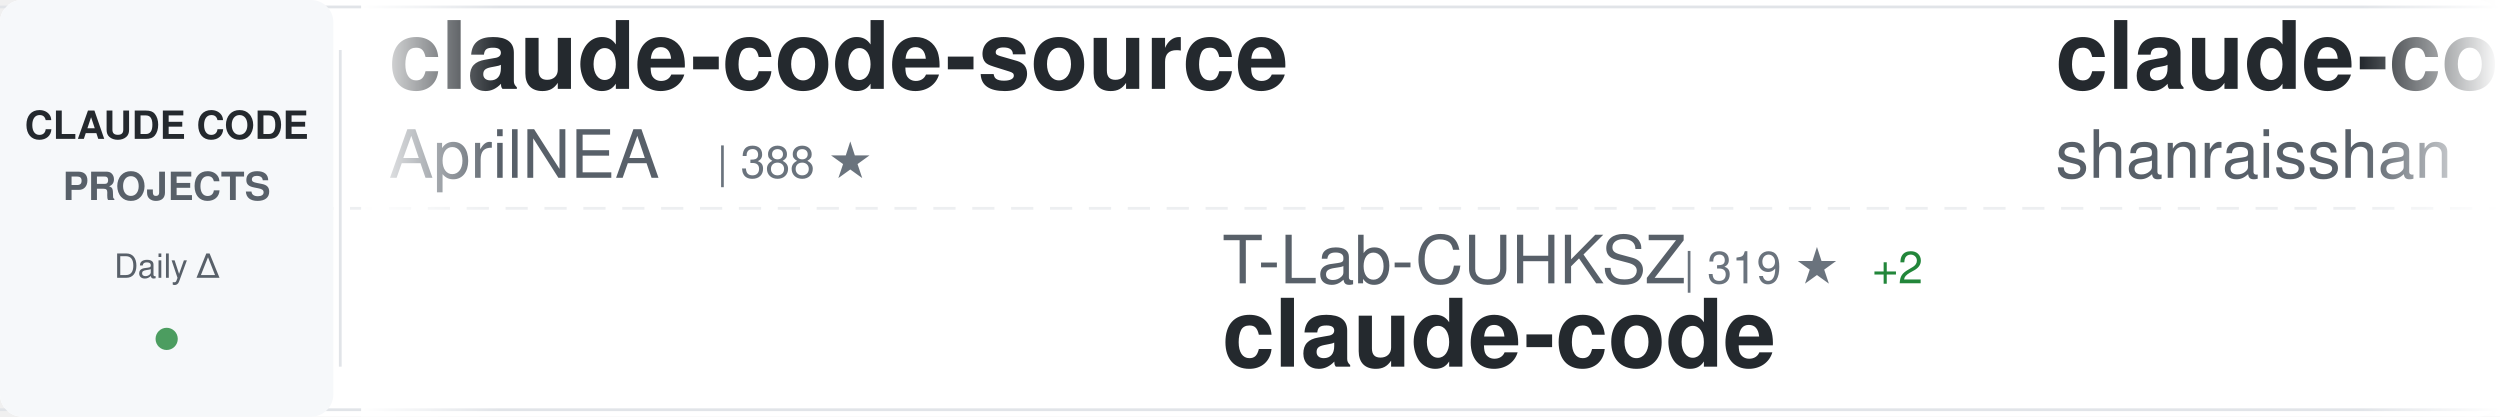
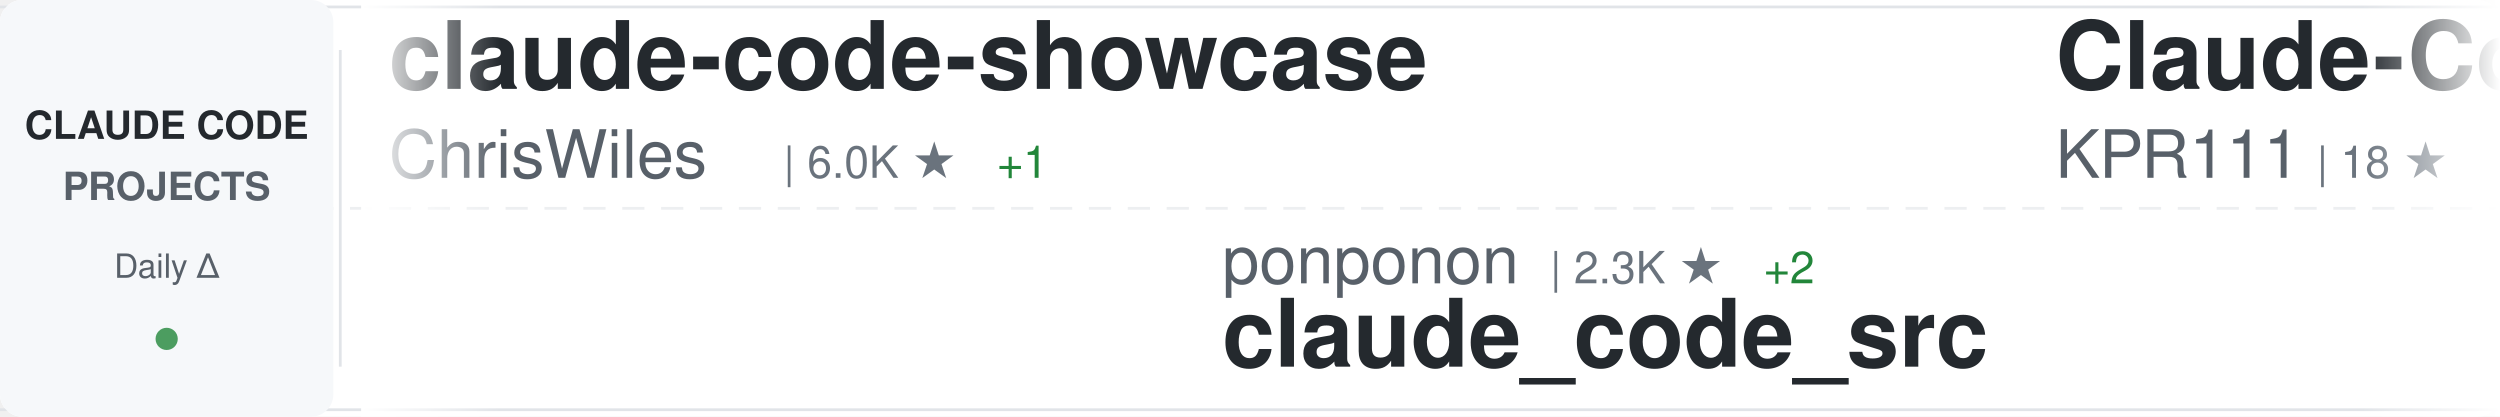
<svg xmlns="http://www.w3.org/2000/svg" width="900" height="150">
  <defs>
    <linearGradient id="awesomeLeftFade" x1="0%" y1="0%" x2="100%" y2="0%">
      <stop offset="0%" style="stop-color:#ffffff;stop-opacity:1" />
      <stop offset="100%" style="stop-color:#ffffff;stop-opacity:0" />
    </linearGradient>
    <linearGradient id="awesomeRightFade" x1="0%" y1="0%" x2="100%" y2="0%">
      <stop offset="0%" style="stop-color:#ffffff;stop-opacity:0" />
      <stop offset="100%" style="stop-color:#ffffff;stop-opacity:1" />
    </linearGradient>
  </defs>
  <rect width="900" height="150" fill="#ffffff" rx="8" />
  <rect x="0" y="2" width="900" height="1" fill="#e1e4e8" />
  <rect x="0" y="147" width="900" height="1" fill="#e1e4e8" />
  <line x1="0" y1="75" x2="900" y2="75" stroke="#e1e4e8" stroke-width="1" stroke-dasharray="8 6" opacity="0.6" />
  <rect x="0" y="0" width="120" height="150" fill="#f6f8fa" rx="8" />
  <text x="60" y="50" font-family="-apple-system, BlinkMacSystemFont, 'Segoe UI', Helvetica, Arial, sans-serif" font-size="14" font-weight="600" fill="#24292e" text-anchor="middle">CLAUDE CODE</text>
  <text x="60" y="72" font-family="-apple-system, BlinkMacSystemFont, 'Segoe UI', Helvetica, Arial, sans-serif" font-size="14" font-weight="600" fill="#586069" text-anchor="middle">PROJECTS</text>
  <text x="60" y="100" font-family="-apple-system, BlinkMacSystemFont, 'Segoe UI', Helvetica, Arial, sans-serif" font-size="12" font-weight="500" fill="#586069" text-anchor="middle">Daily Δ</text>
  <circle cx="60" cy="122" r="4" fill="#22863a" opacity="0.8" />
  <rect x="122" y="18" width="1" height="114" fill="#e1e4e8" />
  <clipPath id="awesomeTickerClip">
    <rect x="130" y="0" width="770" height="150" />
  </clipPath>
  <g clip-path="url(#awesomeTickerClip)">
    <g id="awesomeTickerItems">
      <animateTransform attributeName="transform" attributeType="XML" type="translate" from="0 0" to="-3000 0" dur="54s" repeatCount="indefinite" />
      <g transform="translate(0, 0)">
-         <text x="140" y="32" font-family="-apple-system, BlinkMacSystemFont, 'Segoe UI', Helvetica, Arial, sans-serif" font-size="34" font-weight="600" fill="#24292e">claude-code-source</text>
-         <text x="140" y="64" font-family="-apple-system, BlinkMacSystemFont, 'Segoe UI', Helvetica, Arial, sans-serif" font-size="24" font-weight="400" fill="#586069">AprilNEA</text>
-         <text x="258" y="64" font-family="-apple-system, BlinkMacSystemFont, 'Segoe UI', Helvetica, Arial, sans-serif" font-size="16" font-weight="500" fill="#6a737d">| 388 ★</text>
+         <text x="140" y="32" font-family="-apple-system, BlinkMacSystemFont, 'Segoe UI', Helvetica, Arial, sans-serif" font-size="34" font-weight="600" fill="#24292e">claude-code-showcase</text>
+         <text x="140" y="64" font-family="-apple-system, BlinkMacSystemFont, 'Segoe UI', Helvetica, Arial, sans-serif" font-size="24" font-weight="400" fill="#586069">ChrisWiles</text>
+         <text x="282" y="64" font-family="-apple-system, BlinkMacSystemFont, 'Segoe UI', Helvetica, Arial, sans-serif" font-size="16" font-weight="500" fill="#6a737d">| 6.0K ★</text>
+         <text x="359" y="64" font-family="-apple-system, BlinkMacSystemFont, 'Segoe UI', Helvetica, Arial, sans-serif" font-size="16" font-weight="500" fill="#22863a"> +1</text>
      </g>
      <g transform="translate(300, 0)">
-         <text x="140" y="102" font-family="-apple-system, BlinkMacSystemFont, 'Segoe UI', Helvetica, Arial, sans-serif" font-size="24" font-weight="400" fill="#586069">T-Lab-CUHKSZ</text>
-         <text x="306" y="102" font-family="-apple-system, BlinkMacSystemFont, 'Segoe UI', Helvetica, Arial, sans-serif" font-size="16" font-weight="500" fill="#6a737d">| 319 ★</text>
-         <text x="374" y="102" font-family="-apple-system, BlinkMacSystemFont, 'Segoe UI', Helvetica, Arial, sans-serif" font-size="16" font-weight="500" fill="#22863a"> +2</text>
+         <text x="140" y="102" font-family="-apple-system, BlinkMacSystemFont, 'Segoe UI', Helvetica, Arial, sans-serif" font-size="24" font-weight="400" fill="#586069">ponponon</text>
+         <text x="258" y="102" font-family="-apple-system, BlinkMacSystemFont, 'Segoe UI', Helvetica, Arial, sans-serif" font-size="16" font-weight="500" fill="#6a737d">| 2.3K ★</text>
+         <text x="335" y="102" font-family="-apple-system, BlinkMacSystemFont, 'Segoe UI', Helvetica, Arial, sans-serif" font-size="16" font-weight="500" fill="#22863a"> +2</text>
+         <text x="140" y="132" font-family="-apple-system, BlinkMacSystemFont, 'Segoe UI', Helvetica, Arial, sans-serif" font-size="34" font-weight="600" fill="#24292e">claude_code_src</text>
+       </g>
+       <g transform="translate(600, 0)">
+         <text x="140" y="32" font-family="-apple-system, BlinkMacSystemFont, 'Segoe UI', Helvetica, Arial, sans-serif" font-size="34" font-weight="600" fill="#24292e">Claude-Code</text>
+         <text x="140" y="64" font-family="-apple-system, BlinkMacSystemFont, 'Segoe UI', Helvetica, Arial, sans-serif" font-size="24" font-weight="400" fill="#586069">KPR111</text>
+         <text x="234" y="64" font-family="-apple-system, BlinkMacSystemFont, 'Segoe UI', Helvetica, Arial, sans-serif" font-size="16" font-weight="500" fill="#6a737d">| 18 ★</text>
+       </g>
+       <g transform="translate(900, 0)">
+         <text x="140" y="102" font-family="-apple-system, BlinkMacSystemFont, 'Segoe UI', Helvetica, Arial, sans-serif" font-size="24" font-weight="400" fill="#586069">RishabhK103</text>
+         <text x="294" y="102" font-family="-apple-system, BlinkMacSystemFont, 'Segoe UI', Helvetica, Arial, sans-serif" font-size="16" font-weight="500" fill="#6a737d">| 90 ★</text>
        <text x="140" y="132" font-family="-apple-system, BlinkMacSystemFont, 'Segoe UI', Helvetica, Arial, sans-serif" font-size="34" font-weight="600" fill="#24292e">claude-code</text>
      </g>
-       <g transform="translate(600, 0)">
-         <text x="140" y="32" font-family="-apple-system, BlinkMacSystemFont, 'Segoe UI', Helvetica, Arial, sans-serif" font-size="34" font-weight="600" fill="#24292e">claude-code-best-practic...</text>
-         <text x="140" y="64" font-family="-apple-system, BlinkMacSystemFont, 'Segoe UI', Helvetica, Arial, sans-serif" font-size="24" font-weight="400" fill="#586069">shanraisshan</text>
-         <text x="306" y="64" font-family="-apple-system, BlinkMacSystemFont, 'Segoe UI', Helvetica, Arial, sans-serif" font-size="16" font-weight="500" fill="#6a737d">| 58.3K ★</text>
-         <text x="392" y="64" font-family="-apple-system, BlinkMacSystemFont, 'Segoe UI', Helvetica, Arial, sans-serif" font-size="16" font-weight="500" fill="#22863a"> +156</text>
-       </g>
-       <g transform="translate(900, 0)">
-         <text x="140" y="102" font-family="-apple-system, BlinkMacSystemFont, 'Segoe UI', Helvetica, Arial, sans-serif" font-size="24" font-weight="400" fill="#586069">AICoderTudou</text>
-         <text x="306" y="102" font-family="-apple-system, BlinkMacSystemFont, 'Segoe UI', Helvetica, Arial, sans-serif" font-size="16" font-weight="500" fill="#6a737d">| 500 ★</text>
-         <text x="140" y="132" font-family="-apple-system, BlinkMacSystemFont, 'Segoe UI', Helvetica, Arial, sans-serif" font-size="34" font-weight="600" fill="#24292e">claude-code-tudou</text>
-       </g>
      <g transform="translate(1200, 0)">
-         <text x="140" y="32" font-family="-apple-system, BlinkMacSystemFont, 'Segoe UI', Helvetica, Arial, sans-serif" font-size="34" font-weight="600" fill="#24292e">claude-code</text>
-         <text x="140" y="64" font-family="-apple-system, BlinkMacSystemFont, 'Segoe UI', Helvetica, Arial, sans-serif" font-size="24" font-weight="400" fill="#586069">xorespesp</text>
-         <text x="270" y="64" font-family="-apple-system, BlinkMacSystemFont, 'Segoe UI', Helvetica, Arial, sans-serif" font-size="16" font-weight="500" fill="#6a737d">| 227 ★</text>
+         <text x="140" y="32" font-family="-apple-system, BlinkMacSystemFont, 'Segoe UI', Helvetica, Arial, sans-serif" font-size="34" font-weight="600" fill="#24292e">how-claude-code-works</text>
+         <text x="140" y="64" font-family="-apple-system, BlinkMacSystemFont, 'Segoe UI', Helvetica, Arial, sans-serif" font-size="24" font-weight="400" fill="#586069">Windy3f3f3f3f</text>
+         <text x="318" y="64" font-family="-apple-system, BlinkMacSystemFont, 'Segoe UI', Helvetica, Arial, sans-serif" font-size="16" font-weight="500" fill="#6a737d">| 2.7K ★</text>
+         <text x="395" y="64" font-family="-apple-system, BlinkMacSystemFont, 'Segoe UI', Helvetica, Arial, sans-serif" font-size="16" font-weight="500" fill="#22863a"> +6</text>
      </g>
      <g transform="translate(1500, 0)">
-         <text x="140" y="102" font-family="-apple-system, BlinkMacSystemFont, 'Segoe UI', Helvetica, Arial, sans-serif" font-size="24" font-weight="400" fill="#586069">disler</text>
-         <text x="234" y="102" font-family="-apple-system, BlinkMacSystemFont, 'Segoe UI', Helvetica, Arial, sans-serif" font-size="16" font-weight="500" fill="#6a737d">| 3.8K ★</text>
-         <text x="311" y="102" font-family="-apple-system, BlinkMacSystemFont, 'Segoe UI', Helvetica, Arial, sans-serif" font-size="16" font-weight="500" fill="#22863a"> +2</text>
-         <text x="140" y="132" font-family="-apple-system, BlinkMacSystemFont, 'Segoe UI', Helvetica, Arial, sans-serif" font-size="34" font-weight="600" fill="#24292e">claude-code-hooks-master...</text>
+         <text x="140" y="102" font-family="-apple-system, BlinkMacSystemFont, 'Segoe UI', Helvetica, Arial, sans-serif" font-size="24" font-weight="400" fill="#586069">centminmod</text>
+         <text x="282" y="102" font-family="-apple-system, BlinkMacSystemFont, 'Segoe UI', Helvetica, Arial, sans-serif" font-size="16" font-weight="500" fill="#6a737d">| 2.4K ★</text>
+         <text x="359" y="102" font-family="-apple-system, BlinkMacSystemFont, 'Segoe UI', Helvetica, Arial, sans-serif" font-size="16" font-weight="500" fill="#22863a"> +2</text>
+         <text x="140" y="132" font-family="-apple-system, BlinkMacSystemFont, 'Segoe UI', Helvetica, Arial, sans-serif" font-size="34" font-weight="600" fill="#24292e">my-claude-code-setup</text>
      </g>
      <g transform="translate(1800, 0)">
-         <text x="140" y="32" font-family="-apple-system, BlinkMacSystemFont, 'Segoe UI', Helvetica, Arial, sans-serif" font-size="34" font-weight="600" fill="#24292e">free-claude-code</text>
-         <text x="140" y="64" font-family="-apple-system, BlinkMacSystemFont, 'Segoe UI', Helvetica, Arial, sans-serif" font-size="24" font-weight="400" fill="#586069">Alishahryar1</text>
-         <text x="306" y="64" font-family="-apple-system, BlinkMacSystemFont, 'Segoe UI', Helvetica, Arial, sans-serif" font-size="16" font-weight="500" fill="#6a737d">| 35.4K ★</text>
-         <text x="392" y="64" font-family="-apple-system, BlinkMacSystemFont, 'Segoe UI', Helvetica, Arial, sans-serif" font-size="16" font-weight="500" fill="#22863a"> +266</text>
+         <text x="140" y="32" font-family="-apple-system, BlinkMacSystemFont, 'Segoe UI', Helvetica, Arial, sans-serif" font-size="34" font-weight="600" fill="#24292e">claude-code-source</text>
+         <text x="140" y="64" font-family="-apple-system, BlinkMacSystemFont, 'Segoe UI', Helvetica, Arial, sans-serif" font-size="24" font-weight="400" fill="#586069">hangsman</text>
+         <text x="258" y="64" font-family="-apple-system, BlinkMacSystemFont, 'Segoe UI', Helvetica, Arial, sans-serif" font-size="16" font-weight="500" fill="#6a737d">| 786 ★</text>
      </g>
      <g transform="translate(2100, 0)">
-         <text x="140" y="102" font-family="-apple-system, BlinkMacSystemFont, 'Segoe UI', Helvetica, Arial, sans-serif" font-size="24" font-weight="400" fill="#586069">tanbiralam</text>
-         <text x="282" y="102" font-family="-apple-system, BlinkMacSystemFont, 'Segoe UI', Helvetica, Arial, sans-serif" font-size="16" font-weight="500" fill="#6a737d">| 1.9K ★</text>
-         <text x="359" y="102" font-family="-apple-system, BlinkMacSystemFont, 'Segoe UI', Helvetica, Arial, sans-serif" font-size="16" font-weight="500" fill="#22863a"> +3</text>
+         <text x="140" y="102" font-family="-apple-system, BlinkMacSystemFont, 'Segoe UI', Helvetica, Arial, sans-serif" font-size="24" font-weight="400" fill="#586069">digitalsamba</text>
+         <text x="306" y="102" font-family="-apple-system, BlinkMacSystemFont, 'Segoe UI', Helvetica, Arial, sans-serif" font-size="16" font-weight="500" fill="#6a737d">| 1.5K ★</text>
+         <text x="383" y="102" font-family="-apple-system, BlinkMacSystemFont, 'Segoe UI', Helvetica, Arial, sans-serif" font-size="16" font-weight="500" fill="#22863a"> +9</text>
+         <text x="140" y="132" font-family="-apple-system, BlinkMacSystemFont, 'Segoe UI', Helvetica, Arial, sans-serif" font-size="34" font-weight="600" fill="#24292e">claude-code-video-toolki...</text>
+       </g>
+       <g transform="translate(2400, 0)">
+         <text x="140" y="32" font-family="-apple-system, BlinkMacSystemFont, 'Segoe UI', Helvetica, Arial, sans-serif" font-size="34" font-weight="600" fill="#24292e">claude-code</text>
+         <text x="140" y="64" font-family="-apple-system, BlinkMacSystemFont, 'Segoe UI', Helvetica, Arial, sans-serif" font-size="24" font-weight="400" fill="#586069">Tinkeringg-Lab</text>
+         <text x="330" y="64" font-family="-apple-system, BlinkMacSystemFont, 'Segoe UI', Helvetica, Arial, sans-serif" font-size="16" font-weight="500" fill="#6a737d">| 207 ★</text>
+       </g>
+       <g transform="translate(2700, 0)">
+         <text x="140" y="102" font-family="-apple-system, BlinkMacSystemFont, 'Segoe UI', Helvetica, Arial, sans-serif" font-size="24" font-weight="400" fill="#586069">codeaashu</text>
+         <text x="270" y="102" font-family="-apple-system, BlinkMacSystemFont, 'Segoe UI', Helvetica, Arial, sans-serif" font-size="16" font-weight="500" fill="#6a737d">| 3.0K ★</text>
+         <text x="347" y="102" font-family="-apple-system, BlinkMacSystemFont, 'Segoe UI', Helvetica, Arial, sans-serif" font-size="16" font-weight="500" fill="#22863a"> +14</text>
        <text x="140" y="132" font-family="-apple-system, BlinkMacSystemFont, 'Segoe UI', Helvetica, Arial, sans-serif" font-size="34" font-weight="600" fill="#24292e">claude-code</text>
      </g>
-       <g transform="translate(2400, 0)">
-         <text x="140" y="32" font-family="-apple-system, BlinkMacSystemFont, 'Segoe UI', Helvetica, Arial, sans-serif" font-size="34" font-weight="600" fill="#24292e">claude-code-infrastructu...</text>
-         <text x="140" y="64" font-family="-apple-system, BlinkMacSystemFont, 'Segoe UI', Helvetica, Arial, sans-serif" font-size="24" font-weight="400" fill="#586069">diet103</text>
-         <text x="246" y="64" font-family="-apple-system, BlinkMacSystemFont, 'Segoe UI', Helvetica, Arial, sans-serif" font-size="16" font-weight="500" fill="#6a737d">| 9.7K ★</text>
-         <text x="323" y="64" font-family="-apple-system, BlinkMacSystemFont, 'Segoe UI', Helvetica, Arial, sans-serif" font-size="16" font-weight="500" fill="#22863a"> +4</text>
-       </g>
-       <g transform="translate(2700, 0)">
-         <text x="140" y="102" font-family="-apple-system, BlinkMacSystemFont, 'Segoe UI', Helvetica, Arial, sans-serif" font-size="24" font-weight="400" fill="#586069">anthropics</text>
-         <text x="282" y="102" font-family="-apple-system, BlinkMacSystemFont, 'Segoe UI', Helvetica, Arial, sans-serif" font-size="16" font-weight="500" fill="#6a737d">| 883 ★</text>
-         <text x="350" y="102" font-family="-apple-system, BlinkMacSystemFont, 'Segoe UI', Helvetica, Arial, sans-serif" font-size="16" font-weight="500" fill="#22863a"> +2</text>
-         <text x="140" y="132" font-family="-apple-system, BlinkMacSystemFont, 'Segoe UI', Helvetica, Arial, sans-serif" font-size="34" font-weight="600" fill="#24292e">claude-code-base-action</text>
-       </g>
      <g transform="translate(3000, 0)">
-         <text x="140" y="32" font-family="-apple-system, BlinkMacSystemFont, 'Segoe UI', Helvetica, Arial, sans-serif" font-size="34" font-weight="600" fill="#24292e">claude-code-source</text>
-         <text x="140" y="64" font-family="-apple-system, BlinkMacSystemFont, 'Segoe UI', Helvetica, Arial, sans-serif" font-size="24" font-weight="400" fill="#586069">AprilNEA</text>
-         <text x="258" y="64" font-family="-apple-system, BlinkMacSystemFont, 'Segoe UI', Helvetica, Arial, sans-serif" font-size="16" font-weight="500" fill="#6a737d">| 388 ★</text>
+         <text x="140" y="32" font-family="-apple-system, BlinkMacSystemFont, 'Segoe UI', Helvetica, Arial, sans-serif" font-size="34" font-weight="600" fill="#24292e">claude-code-showcase</text>
+         <text x="140" y="64" font-family="-apple-system, BlinkMacSystemFont, 'Segoe UI', Helvetica, Arial, sans-serif" font-size="24" font-weight="400" fill="#586069">ChrisWiles</text>
+         <text x="282" y="64" font-family="-apple-system, BlinkMacSystemFont, 'Segoe UI', Helvetica, Arial, sans-serif" font-size="16" font-weight="500" fill="#6a737d">| 6.0K ★</text>
+         <text x="359" y="64" font-family="-apple-system, BlinkMacSystemFont, 'Segoe UI', Helvetica, Arial, sans-serif" font-size="16" font-weight="500" fill="#22863a"> +1</text>
      </g>
      <g transform="translate(3300, 0)">
-         <text x="140" y="102" font-family="-apple-system, BlinkMacSystemFont, 'Segoe UI', Helvetica, Arial, sans-serif" font-size="24" font-weight="400" fill="#586069">T-Lab-CUHKSZ</text>
-         <text x="306" y="102" font-family="-apple-system, BlinkMacSystemFont, 'Segoe UI', Helvetica, Arial, sans-serif" font-size="16" font-weight="500" fill="#6a737d">| 319 ★</text>
-         <text x="374" y="102" font-family="-apple-system, BlinkMacSystemFont, 'Segoe UI', Helvetica, Arial, sans-serif" font-size="16" font-weight="500" fill="#22863a"> +2</text>
-         <text x="140" y="132" font-family="-apple-system, BlinkMacSystemFont, 'Segoe UI', Helvetica, Arial, sans-serif" font-size="34" font-weight="600" fill="#24292e">claude-code</text>
+         <text x="140" y="102" font-family="-apple-system, BlinkMacSystemFont, 'Segoe UI', Helvetica, Arial, sans-serif" font-size="24" font-weight="400" fill="#586069">ponponon</text>
+         <text x="258" y="102" font-family="-apple-system, BlinkMacSystemFont, 'Segoe UI', Helvetica, Arial, sans-serif" font-size="16" font-weight="500" fill="#6a737d">| 2.3K ★</text>
+         <text x="335" y="102" font-family="-apple-system, BlinkMacSystemFont, 'Segoe UI', Helvetica, Arial, sans-serif" font-size="16" font-weight="500" fill="#22863a"> +2</text>
+         <text x="140" y="132" font-family="-apple-system, BlinkMacSystemFont, 'Segoe UI', Helvetica, Arial, sans-serif" font-size="34" font-weight="600" fill="#24292e">claude_code_src</text>
      </g>
      <g transform="translate(3600, 0)">
-         <text x="140" y="32" font-family="-apple-system, BlinkMacSystemFont, 'Segoe UI', Helvetica, Arial, sans-serif" font-size="34" font-weight="600" fill="#24292e">claude-code-best-practic...</text>
-         <text x="140" y="64" font-family="-apple-system, BlinkMacSystemFont, 'Segoe UI', Helvetica, Arial, sans-serif" font-size="24" font-weight="400" fill="#586069">shanraisshan</text>
-         <text x="306" y="64" font-family="-apple-system, BlinkMacSystemFont, 'Segoe UI', Helvetica, Arial, sans-serif" font-size="16" font-weight="500" fill="#6a737d">| 58.3K ★</text>
-         <text x="392" y="64" font-family="-apple-system, BlinkMacSystemFont, 'Segoe UI', Helvetica, Arial, sans-serif" font-size="16" font-weight="500" fill="#22863a"> +156</text>
+         <text x="140" y="32" font-family="-apple-system, BlinkMacSystemFont, 'Segoe UI', Helvetica, Arial, sans-serif" font-size="34" font-weight="600" fill="#24292e">Claude-Code</text>
+         <text x="140" y="64" font-family="-apple-system, BlinkMacSystemFont, 'Segoe UI', Helvetica, Arial, sans-serif" font-size="24" font-weight="400" fill="#586069">KPR111</text>
+         <text x="234" y="64" font-family="-apple-system, BlinkMacSystemFont, 'Segoe UI', Helvetica, Arial, sans-serif" font-size="16" font-weight="500" fill="#6a737d">| 18 ★</text>
      </g>
      <g transform="translate(3900, 0)">
-         <text x="140" y="102" font-family="-apple-system, BlinkMacSystemFont, 'Segoe UI', Helvetica, Arial, sans-serif" font-size="24" font-weight="400" fill="#586069">AICoderTudou</text>
-         <text x="306" y="102" font-family="-apple-system, BlinkMacSystemFont, 'Segoe UI', Helvetica, Arial, sans-serif" font-size="16" font-weight="500" fill="#6a737d">| 500 ★</text>
-         <text x="140" y="132" font-family="-apple-system, BlinkMacSystemFont, 'Segoe UI', Helvetica, Arial, sans-serif" font-size="34" font-weight="600" fill="#24292e">claude-code-tudou</text>
+         <text x="140" y="102" font-family="-apple-system, BlinkMacSystemFont, 'Segoe UI', Helvetica, Arial, sans-serif" font-size="24" font-weight="400" fill="#586069">RishabhK103</text>
+         <text x="294" y="102" font-family="-apple-system, BlinkMacSystemFont, 'Segoe UI', Helvetica, Arial, sans-serif" font-size="16" font-weight="500" fill="#6a737d">| 90 ★</text>
+         <text x="140" y="132" font-family="-apple-system, BlinkMacSystemFont, 'Segoe UI', Helvetica, Arial, sans-serif" font-size="34" font-weight="600" fill="#24292e">claude-code</text>
      </g>
    </g>
  </g>
  <rect x="130" y="0" width="50" height="150" fill="url(#awesomeLeftFade)" />
  <rect x="850" y="0" width="50" height="150" fill="url(#awesomeRightFade)" />
</svg>
